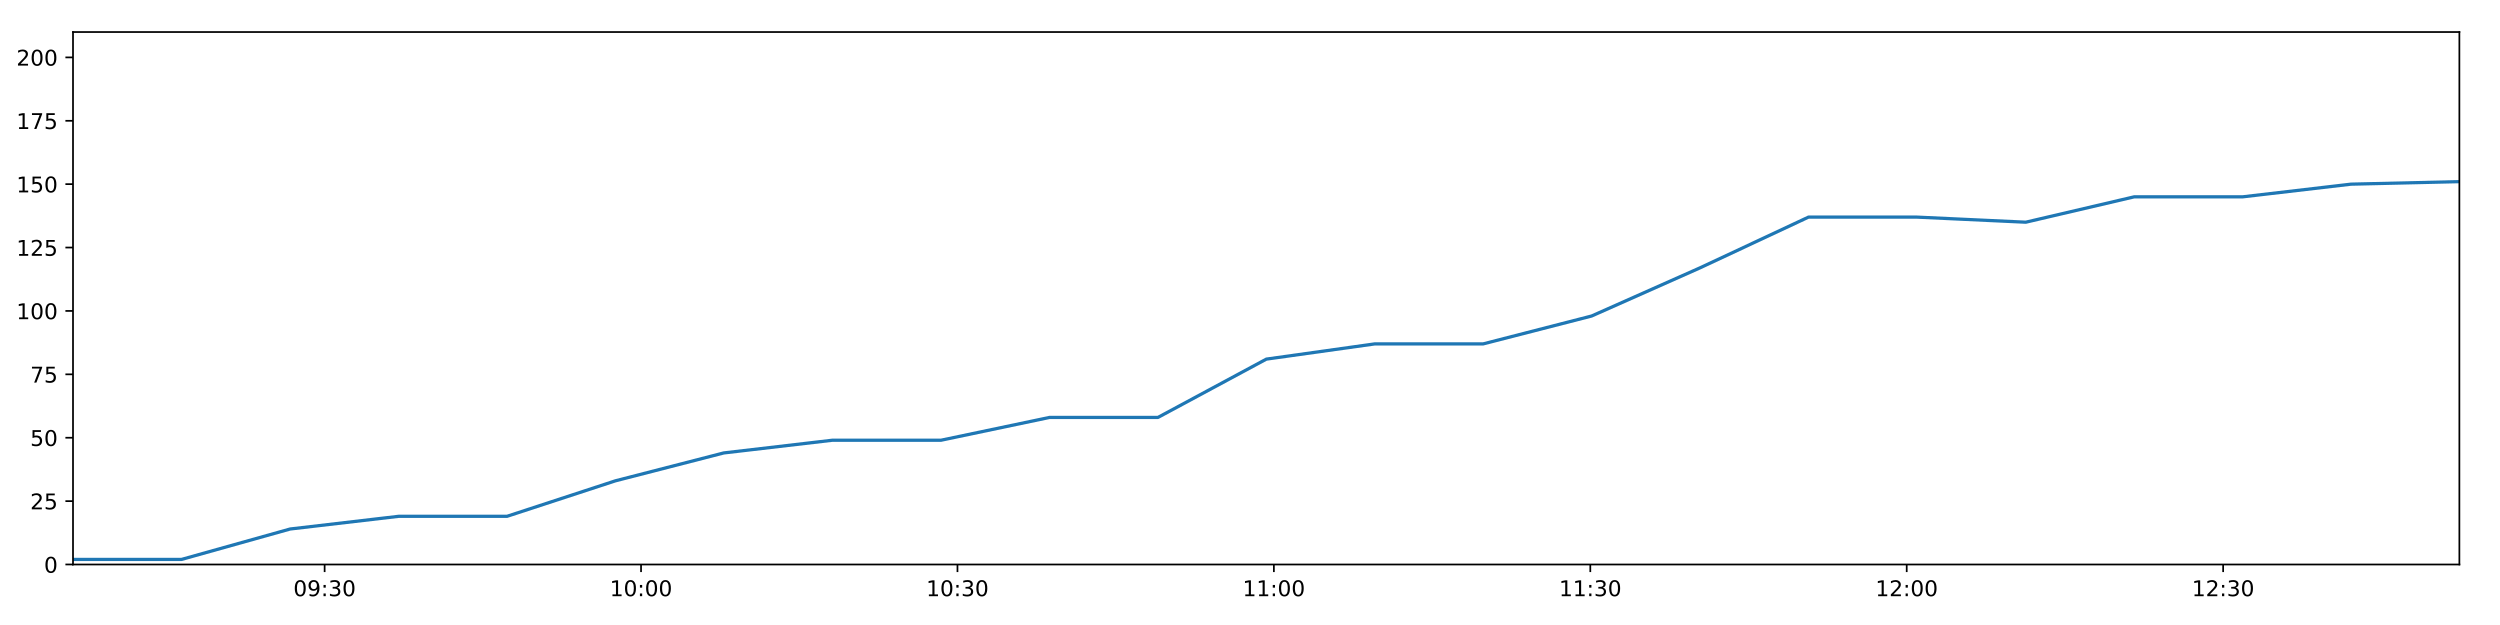
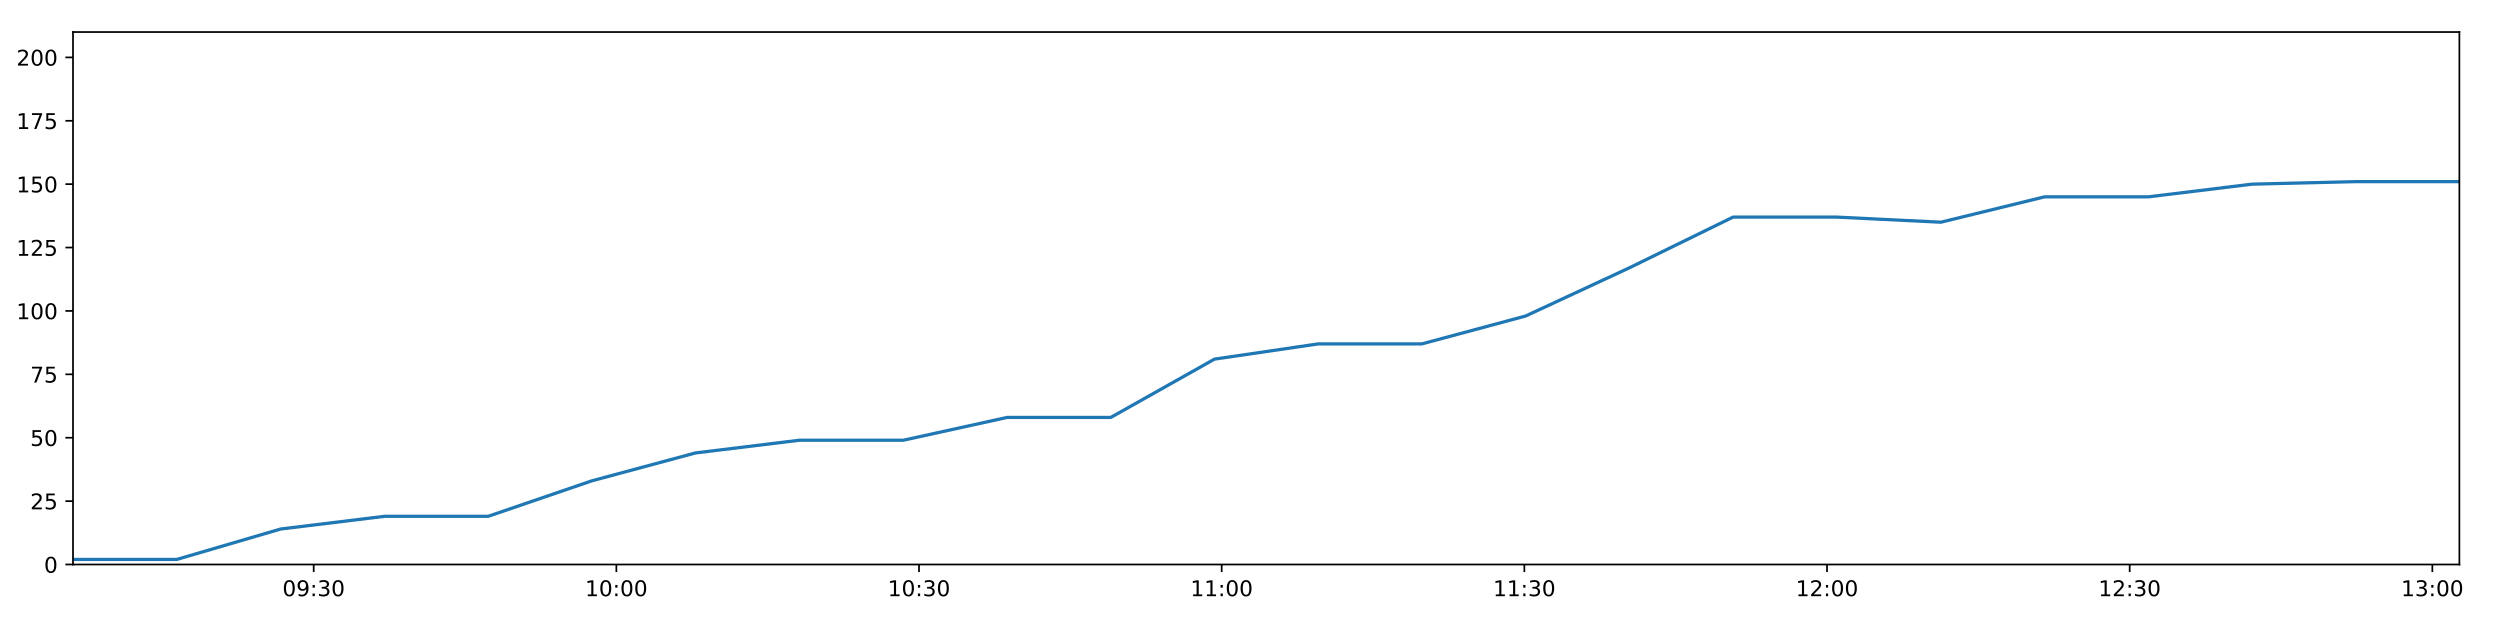
<svg xmlns="http://www.w3.org/2000/svg" xmlns:xlink="http://www.w3.org/1999/xlink" height="288pt" version="1.1" viewBox="0 0 1152 288" width="1152pt">
  <defs>
    <style type="text/css">
*{stroke-linecap:butt;stroke-linejoin:round;}
  </style>
  </defs>
  <g id="figure_1">
    <g id="patch_1">
      <path d="M 0 288  L 1152 288  L 1152 0  L 0 0  z " style="fill:#ffffff;" />
    </g>
    <g id="axes_1">
      <g id="patch_2">
        <path d="M 33.64 260.12  L 1133.28 260.12  L 1133.28 14.76  L 33.64 14.76  z " style="fill:#ffffff;" />
      </g>
      <g id="matplotlib.axis_1">
        <g id="xtick_1">
          <g id="line2d_1">
            <defs>
-               <path d="M 0 0  L 0 3.5  " id="m3033bda956" style="stroke:#000000;stroke-width:0.8;" />
-             </defs>
-             <g>
-               <use style="stroke:#000000;stroke-width:0.8;" x="149.588" xlink:href="#m3033bda956" y="260.12" />
+               <path d="M 0 0  L 0 3.5  " id="m13d10677d1" style="stroke:#000000;stroke-width:0.8;" />
+             </defs>
+             <g>
+               <use style="stroke:#000000;stroke-width:0.8;" x="144.548" xlink:href="#m13d10677d1" y="260.12" />
            </g>
          </g>
          <g id="text_1">
            <defs>
              <path d="M 31.781 66.406  Q 24.172 66.406 20.328 58.906  Q 16.5 51.422 16.5 36.375  Q 16.5 21.391 20.328 13.891  Q 24.172 6.391 31.781 6.391  Q 39.453 6.391 43.281 13.891  Q 47.125 21.391 47.125 36.375  Q 47.125 51.422 43.281 58.906  Q 39.453 66.406 31.781 66.406  z M 31.781 74.219  Q 44.047 74.219 50.516 64.516  Q 56.984 54.828 56.984 36.375  Q 56.984 17.969 50.516 8.266  Q 44.047 -1.422 31.781 -1.422  Q 19.531 -1.422 13.062 8.266  Q 6.594 17.969 6.594 36.375  Q 6.594 54.828 13.062 64.516  Q 19.531 74.219 31.781 74.219  z " id="DejaVuSans-48" />
              <path d="M 10.984 1.516  L 10.984 10.5  Q 14.703 8.734 18.5 7.812  Q 22.312 6.891 25.984 6.891  Q 35.75 6.891 40.891 13.453  Q 46.047 20.016 46.781 33.406  Q 43.953 29.203 39.594 26.953  Q 35.25 24.703 29.984 24.703  Q 19.047 24.703 12.672 31.312  Q 6.297 37.938 6.297 49.422  Q 6.297 60.641 12.938 67.422  Q 19.578 74.219 30.609 74.219  Q 43.266 74.219 49.922 64.516  Q 56.594 54.828 56.594 36.375  Q 56.594 19.141 48.406 8.859  Q 40.234 -1.422 26.422 -1.422  Q 22.703 -1.422 18.891 -0.688  Q 15.094 0.047 10.984 1.516  z M 30.609 32.422  Q 37.25 32.422 41.125 36.953  Q 45.016 41.5 45.016 49.422  Q 45.016 57.281 41.125 61.844  Q 37.25 66.406 30.609 66.406  Q 23.969 66.406 20.094 61.844  Q 16.219 57.281 16.219 49.422  Q 16.219 41.5 20.094 36.953  Q 23.969 32.422 30.609 32.422  z " id="DejaVuSans-57" />
              <path d="M 11.719 12.406  L 22.016 12.406  L 22.016 0  L 11.719 0  z M 11.719 51.703  L 22.016 51.703  L 22.016 39.312  L 11.719 39.312  z " id="DejaVuSans-58" />
              <path d="M 40.578 39.312  Q 47.656 37.797 51.625 33  Q 55.609 28.219 55.609 21.188  Q 55.609 10.406 48.188 4.484  Q 40.766 -1.422 27.094 -1.422  Q 22.516 -1.422 17.656 -0.516  Q 12.797 0.391 7.625 2.203  L 7.625 11.719  Q 11.719 9.328 16.594 8.109  Q 21.484 6.891 26.812 6.891  Q 36.078 6.891 40.938 10.547  Q 45.797 14.203 45.797 21.188  Q 45.797 27.641 41.281 31.266  Q 36.766 34.906 28.719 34.906  L 20.219 34.906  L 20.219 43.016  L 29.109 43.016  Q 36.375 43.016 40.234 45.922  Q 44.094 48.828 44.094 54.297  Q 44.094 59.906 40.109 62.906  Q 36.141 65.922 28.719 65.922  Q 24.656 65.922 20.016 65.031  Q 15.375 64.156 9.812 62.312  L 9.812 71.094  Q 15.438 72.656 20.344 73.438  Q 25.25 74.219 29.594 74.219  Q 40.828 74.219 47.359 69.109  Q 53.906 64.016 53.906 55.328  Q 53.906 49.266 50.438 45.094  Q 46.969 40.922 40.578 39.312  z " id="DejaVuSans-51" />
            </defs>
-             <g transform="translate(135.1785 274.7184)scale(0.1 -0.1)">
+             <g transform="translate(130.1388 274.7184)scale(0.1 -0.1)">
              <use xlink:href="#DejaVuSans-48" />
              <use x="63.623" xlink:href="#DejaVuSans-57" />
              <use x="127.246" xlink:href="#DejaVuSans-58" />
              <use x="160.938" xlink:href="#DejaVuSans-51" />
              <use x="224.561" xlink:href="#DejaVuSans-48" />
            </g>
          </g>
        </g>
        <g id="xtick_2">
          <g id="line2d_2">
            <g>
-               <use style="stroke:#000000;stroke-width:0.8;" x="295.393" xlink:href="#m3033bda956" y="260.12" />
+               <use style="stroke:#000000;stroke-width:0.8;" x="284.016" xlink:href="#m13d10677d1" y="260.12" />
            </g>
          </g>
          <g id="text_2">
            <defs>
              <path d="M 12.406 8.297  L 28.516 8.297  L 28.516 63.922  L 10.984 60.406  L 10.984 69.391  L 28.422 72.906  L 38.281 72.906  L 38.281 8.297  L 54.391 8.297  L 54.391 0  L 12.406 0  z " id="DejaVuSans-49" />
            </defs>
-             <g transform="translate(280.9839 274.7184)scale(0.1 -0.1)">
+             <g transform="translate(269.6069 274.7184)scale(0.1 -0.1)">
              <use xlink:href="#DejaVuSans-49" />
              <use x="63.623" xlink:href="#DejaVuSans-48" />
              <use x="127.246" xlink:href="#DejaVuSans-58" />
              <use x="160.938" xlink:href="#DejaVuSans-48" />
              <use x="224.561" xlink:href="#DejaVuSans-48" />
            </g>
          </g>
        </g>
        <g id="xtick_3">
          <g id="line2d_3">
            <g>
-               <use style="stroke:#000000;stroke-width:0.8;" x="441.199" xlink:href="#m3033bda956" y="260.12" />
+               <use style="stroke:#000000;stroke-width:0.8;" x="423.484" xlink:href="#m13d10677d1" y="260.12" />
            </g>
          </g>
          <g id="text_3">
-             <g transform="translate(426.7894 274.7184)scale(0.1 -0.1)">
+             <g transform="translate(409.0749 274.7184)scale(0.1 -0.1)">
              <use xlink:href="#DejaVuSans-49" />
              <use x="63.623" xlink:href="#DejaVuSans-48" />
              <use x="127.246" xlink:href="#DejaVuSans-58" />
              <use x="160.938" xlink:href="#DejaVuSans-51" />
              <use x="224.561" xlink:href="#DejaVuSans-48" />
            </g>
          </g>
        </g>
        <g id="xtick_4">
          <g id="line2d_4">
            <g>
-               <use style="stroke:#000000;stroke-width:0.8;" x="587.004" xlink:href="#m3033bda956" y="260.12" />
+               <use style="stroke:#000000;stroke-width:0.8;" x="562.952" xlink:href="#m13d10677d1" y="260.12" />
            </g>
          </g>
          <g id="text_4">
-             <g transform="translate(572.5948 274.7184)scale(0.1 -0.1)">
+             <g transform="translate(548.543 274.7184)scale(0.1 -0.1)">
              <use xlink:href="#DejaVuSans-49" />
              <use x="63.623" xlink:href="#DejaVuSans-49" />
              <use x="127.246" xlink:href="#DejaVuSans-58" />
              <use x="160.938" xlink:href="#DejaVuSans-48" />
              <use x="224.561" xlink:href="#DejaVuSans-48" />
            </g>
          </g>
        </g>
        <g id="xtick_5">
          <g id="line2d_5">
            <g>
-               <use style="stroke:#000000;stroke-width:0.8;" x="732.81" xlink:href="#m3033bda956" y="260.12" />
+               <use style="stroke:#000000;stroke-width:0.8;" x="702.42" xlink:href="#m13d10677d1" y="260.12" />
            </g>
          </g>
          <g id="text_5">
-             <g transform="translate(718.4003 274.7184)scale(0.1 -0.1)">
+             <g transform="translate(688.011 274.7184)scale(0.1 -0.1)">
              <use xlink:href="#DejaVuSans-49" />
              <use x="63.623" xlink:href="#DejaVuSans-49" />
              <use x="127.246" xlink:href="#DejaVuSans-58" />
              <use x="160.938" xlink:href="#DejaVuSans-51" />
              <use x="224.561" xlink:href="#DejaVuSans-48" />
            </g>
          </g>
        </g>
        <g id="xtick_6">
          <g id="line2d_6">
            <g>
-               <use style="stroke:#000000;stroke-width:0.8;" x="878.615" xlink:href="#m3033bda956" y="260.12" />
+               <use style="stroke:#000000;stroke-width:0.8;" x="841.888" xlink:href="#m13d10677d1" y="260.12" />
            </g>
          </g>
          <g id="text_6">
            <defs>
              <path d="M 19.188 8.297  L 53.609 8.297  L 53.609 0  L 7.328 0  L 7.328 8.297  Q 12.938 14.109 22.625 23.891  Q 32.328 33.688 34.812 36.531  Q 39.547 41.844 41.422 45.531  Q 43.312 49.219 43.312 52.781  Q 43.312 58.594 39.234 62.25  Q 35.156 65.922 28.609 65.922  Q 23.969 65.922 18.812 64.312  Q 13.672 62.703 7.812 59.422  L 7.812 69.391  Q 13.766 71.781 18.938 73  Q 24.125 74.219 28.422 74.219  Q 39.75 74.219 46.484 68.547  Q 53.219 62.891 53.219 53.422  Q 53.219 48.922 51.531 44.891  Q 49.859 40.875 45.406 35.406  Q 44.188 33.984 37.641 27.219  Q 31.109 20.453 19.188 8.297  z " id="DejaVuSans-50" />
            </defs>
-             <g transform="translate(864.2057 274.7184)scale(0.1 -0.1)">
+             <g transform="translate(827.479 274.7184)scale(0.1 -0.1)">
              <use xlink:href="#DejaVuSans-49" />
              <use x="63.623" xlink:href="#DejaVuSans-50" />
              <use x="127.246" xlink:href="#DejaVuSans-58" />
              <use x="160.938" xlink:href="#DejaVuSans-48" />
              <use x="224.561" xlink:href="#DejaVuSans-48" />
            </g>
          </g>
        </g>
        <g id="xtick_7">
          <g id="line2d_7">
            <g>
-               <use style="stroke:#000000;stroke-width:0.8;" x="1024.421" xlink:href="#m3033bda956" y="260.12" />
+               <use style="stroke:#000000;stroke-width:0.8;" x="981.356" xlink:href="#m13d10677d1" y="260.12" />
            </g>
          </g>
          <g id="text_7">
-             <g transform="translate(1010.011 274.7184)scale(0.1 -0.1)">
+             <g transform="translate(966.9471 274.7184)scale(0.1 -0.1)">
              <use xlink:href="#DejaVuSans-49" />
              <use x="63.623" xlink:href="#DejaVuSans-50" />
              <use x="127.246" xlink:href="#DejaVuSans-58" />
              <use x="160.938" xlink:href="#DejaVuSans-51" />
+               <use x="224.561" xlink:href="#DejaVuSans-48" />
+             </g>
+           </g>
+         </g>
+         <g id="xtick_8">
+           <g id="line2d_8">
+             <g>
+               <use style="stroke:#000000;stroke-width:0.8;" x="1120.824" xlink:href="#m13d10677d1" y="260.12" />
+             </g>
+           </g>
+           <g id="text_8">
+             <g transform="translate(1106.415 274.7184)scale(0.1 -0.1)">
+               <use xlink:href="#DejaVuSans-49" />
+               <use x="63.623" xlink:href="#DejaVuSans-51" />
+               <use x="127.246" xlink:href="#DejaVuSans-58" />
+               <use x="160.938" xlink:href="#DejaVuSans-48" />
              <use x="224.561" xlink:href="#DejaVuSans-48" />
            </g>
          </g>
        </g>
      </g>
      <g id="matplotlib.axis_2">
        <g id="ytick_1">
-           <g id="line2d_8">
-             <defs>
-               <path d="M 0 0  L -3.5 0  " id="m19c084973a" style="stroke:#000000;stroke-width:0.8;" />
-             </defs>
-             <g>
-               <use style="stroke:#000000;stroke-width:0.8;" x="33.64" xlink:href="#m19c084973a" y="260.12" />
-             </g>
-           </g>
-           <g id="text_8">
+           <g id="line2d_9">
+             <defs>
+               <path d="M 0 0  L -3.5 0  " id="m7b0a5211c2" style="stroke:#000000;stroke-width:0.8;" />
+             </defs>
+             <g>
+               <use style="stroke:#000000;stroke-width:0.8;" x="33.64" xlink:href="#m7b0a5211c2" y="260.12" />
+             </g>
+           </g>
+           <g id="text_9">
            <g transform="translate(20.2775 263.9192)scale(0.1 -0.1)">
              <use xlink:href="#DejaVuSans-48" />
            </g>
          </g>
        </g>
        <g id="ytick_2">
-           <g id="line2d_9">
-             <g>
-               <use style="stroke:#000000;stroke-width:0.8;" x="33.64" xlink:href="#m19c084973a" y="230.91" />
-             </g>
-           </g>
-           <g id="text_9">
+           <g id="line2d_10">
+             <g>
+               <use style="stroke:#000000;stroke-width:0.8;" x="33.64" xlink:href="#m7b0a5211c2" y="230.91" />
+             </g>
+           </g>
+           <g id="text_10">
            <defs>
              <path d="M 10.797 72.906  L 49.516 72.906  L 49.516 64.594  L 19.828 64.594  L 19.828 46.734  Q 21.969 47.469 24.109 47.828  Q 26.266 48.188 28.422 48.188  Q 40.625 48.188 47.75 41.5  Q 54.891 34.812 54.891 23.391  Q 54.891 11.625 47.562 5.094  Q 40.234 -1.422 26.906 -1.422  Q 22.312 -1.422 17.547 -0.641  Q 12.797 0.141 7.719 1.703  L 7.719 11.625  Q 12.109 9.234 16.797 8.062  Q 21.484 6.891 26.703 6.891  Q 35.156 6.891 40.078 11.328  Q 45.016 15.766 45.016 23.391  Q 45.016 31 40.078 35.438  Q 35.156 39.891 26.703 39.891  Q 22.75 39.891 18.812 39.016  Q 14.891 38.141 10.797 36.281  z " id="DejaVuSans-53" />
            </defs>
            <g transform="translate(13.915 234.7097)scale(0.1 -0.1)">
              <use xlink:href="#DejaVuSans-50" />
              <use x="63.623" xlink:href="#DejaVuSans-53" />
            </g>
          </g>
        </g>
        <g id="ytick_3">
-           <g id="line2d_10">
-             <g>
-               <use style="stroke:#000000;stroke-width:0.8;" x="33.64" xlink:href="#m19c084973a" y="201.701" />
-             </g>
-           </g>
-           <g id="text_10">
+           <g id="line2d_11">
+             <g>
+               <use style="stroke:#000000;stroke-width:0.8;" x="33.64" xlink:href="#m7b0a5211c2" y="201.701" />
+             </g>
+           </g>
+           <g id="text_11">
            <g transform="translate(13.915 205.5002)scale(0.1 -0.1)">
              <use xlink:href="#DejaVuSans-53" />
              <use x="63.623" xlink:href="#DejaVuSans-48" />
            </g>
          </g>
        </g>
        <g id="ytick_4">
-           <g id="line2d_11">
-             <g>
-               <use style="stroke:#000000;stroke-width:0.8;" x="33.64" xlink:href="#m19c084973a" y="172.491" />
-             </g>
-           </g>
-           <g id="text_11">
+           <g id="line2d_12">
+             <g>
+               <use style="stroke:#000000;stroke-width:0.8;" x="33.64" xlink:href="#m7b0a5211c2" y="172.491" />
+             </g>
+           </g>
+           <g id="text_12">
            <defs>
              <path d="M 8.203 72.906  L 55.078 72.906  L 55.078 68.703  L 28.609 0  L 18.312 0  L 43.219 64.594  L 8.203 64.594  z " id="DejaVuSans-55" />
            </defs>
            <g transform="translate(13.915 176.2906)scale(0.1 -0.1)">
              <use xlink:href="#DejaVuSans-55" />
              <use x="63.623" xlink:href="#DejaVuSans-53" />
            </g>
          </g>
        </g>
        <g id="ytick_5">
-           <g id="line2d_12">
-             <g>
-               <use style="stroke:#000000;stroke-width:0.8;" x="33.64" xlink:href="#m19c084973a" y="143.282" />
-             </g>
-           </g>
-           <g id="text_12">
+           <g id="line2d_13">
+             <g>
+               <use style="stroke:#000000;stroke-width:0.8;" x="33.64" xlink:href="#m7b0a5211c2" y="143.282" />
+             </g>
+           </g>
+           <g id="text_13">
            <g transform="translate(7.5525 147.0811)scale(0.1 -0.1)">
              <use xlink:href="#DejaVuSans-49" />
              <use x="63.623" xlink:href="#DejaVuSans-48" />
              <use x="127.246" xlink:href="#DejaVuSans-48" />
            </g>
          </g>
        </g>
        <g id="ytick_6">
-           <g id="line2d_13">
-             <g>
-               <use style="stroke:#000000;stroke-width:0.8;" x="33.64" xlink:href="#m19c084973a" y="114.072" />
-             </g>
-           </g>
-           <g id="text_13">
+           <g id="line2d_14">
+             <g>
+               <use style="stroke:#000000;stroke-width:0.8;" x="33.64" xlink:href="#m7b0a5211c2" y="114.072" />
+             </g>
+           </g>
+           <g id="text_14">
            <g transform="translate(7.5525 117.8716)scale(0.1 -0.1)">
              <use xlink:href="#DejaVuSans-49" />
              <use x="63.623" xlink:href="#DejaVuSans-50" />
              <use x="127.246" xlink:href="#DejaVuSans-53" />
            </g>
          </g>
        </g>
        <g id="ytick_7">
-           <g id="line2d_14">
-             <g>
-               <use style="stroke:#000000;stroke-width:0.8;" x="33.64" xlink:href="#m19c084973a" y="84.863" />
-             </g>
-           </g>
-           <g id="text_14">
+           <g id="line2d_15">
+             <g>
+               <use style="stroke:#000000;stroke-width:0.8;" x="33.64" xlink:href="#m7b0a5211c2" y="84.863" />
+             </g>
+           </g>
+           <g id="text_15">
            <g transform="translate(7.5525 88.66208)scale(0.1 -0.1)">
              <use xlink:href="#DejaVuSans-49" />
              <use x="63.623" xlink:href="#DejaVuSans-53" />
              <use x="127.246" xlink:href="#DejaVuSans-48" />
            </g>
          </g>
        </g>
        <g id="ytick_8">
-           <g id="line2d_15">
-             <g>
-               <use style="stroke:#000000;stroke-width:0.8;" x="33.64" xlink:href="#m19c084973a" y="55.653" />
-             </g>
-           </g>
-           <g id="text_15">
+           <g id="line2d_16">
+             <g>
+               <use style="stroke:#000000;stroke-width:0.8;" x="33.64" xlink:href="#m7b0a5211c2" y="55.653" />
+             </g>
+           </g>
+           <g id="text_16">
            <g transform="translate(7.5525 59.45255)scale(0.1 -0.1)">
              <use xlink:href="#DejaVuSans-49" />
              <use x="63.623" xlink:href="#DejaVuSans-55" />
              <use x="127.246" xlink:href="#DejaVuSans-53" />
            </g>
          </g>
        </g>
        <g id="ytick_9">
-           <g id="line2d_16">
-             <g>
-               <use style="stroke:#000000;stroke-width:0.8;" x="33.64" xlink:href="#m19c084973a" y="26.444" />
-             </g>
-           </g>
-           <g id="text_16">
+           <g id="line2d_17">
+             <g>
+               <use style="stroke:#000000;stroke-width:0.8;" x="33.64" xlink:href="#m7b0a5211c2" y="26.444" />
+             </g>
+           </g>
+           <g id="text_17">
            <g transform="translate(7.5525 30.24303)scale(0.1 -0.1)">
              <use xlink:href="#DejaVuSans-50" />
              <use x="63.623" xlink:href="#DejaVuSans-48" />
              <use x="127.246" xlink:href="#DejaVuSans-48" />
            </g>
          </g>
        </g>
      </g>
-       <g id="line2d_17">
-         <path clip-path="url(#pb73d34b39e)" d="M 33.64 257.783  L 83.643 257.783  L 133.696 243.763  L 183.668 237.921  L 233.619 237.921  L 283.579 221.563  L 333.514 208.711  L 383.468 202.869  L 433.57 202.869  L 483.621 192.354  L 533.577 192.354  L 583.535 165.481  L 633.472 158.471  L 683.422 158.471  L 733.416 145.619  L 783.375 123.419  L 833.333 100.052  L 883.409 100.052  L 933.473 102.389  L 983.42 90.705  L 1033.366 90.705  L 1083.333 84.863  L 1133.28 83.694  " style="fill:none;stroke:#1f77b4;stroke-linecap:square;stroke-width:1.5;" />
+       <g id="line2d_18">
+         <path clip-path="url(#p6e25e104f2)" d="M 33.64 257.783  L 81.47 257.783  L 129.347 243.763  L 177.147 237.921  L 224.927 237.921  L 272.716 221.563  L 320.48 208.711  L 368.263 202.869  L 416.187 202.869  L 464.063 192.354  L 511.847 192.354  L 559.634 165.481  L 607.4 158.471  L 655.179 158.471  L 703 145.619  L 750.788 123.419  L 798.575 100.052  L 846.474 100.052  L 894.362 102.389  L 942.138 90.705  L 989.913 90.705  L 1037.708 84.863  L 1085.484 83.694  L 1133.28 83.694  " style="fill:none;stroke:#1f77b4;stroke-linecap:square;stroke-width:1.5;" />
      </g>
      <g id="patch_3">
        <path d="M 33.64 260.12  L 33.64 14.76  " style="fill:none;stroke:#000000;stroke-linecap:square;stroke-linejoin:miter;stroke-width:0.8;" />
      </g>
      <g id="patch_4">
        <path d="M 1133.28 260.12  L 1133.28 14.76  " style="fill:none;stroke:#000000;stroke-linecap:square;stroke-linejoin:miter;stroke-width:0.8;" />
      </g>
      <g id="patch_5">
        <path d="M 33.64 260.12  L 1133.28 260.12  " style="fill:none;stroke:#000000;stroke-linecap:square;stroke-linejoin:miter;stroke-width:0.8;" />
      </g>
      <g id="patch_6">
        <path d="M 33.64 14.76  L 1133.28 14.76  " style="fill:none;stroke:#000000;stroke-linecap:square;stroke-linejoin:miter;stroke-width:0.8;" />
      </g>
    </g>
  </g>
  <defs>
-     <clipPath id="pb73d34b39e">
+     <clipPath id="p6e25e104f2">
      <rect height="245.36" width="1099.64" x="33.64" y="14.76" />
    </clipPath>
  </defs>
</svg>
